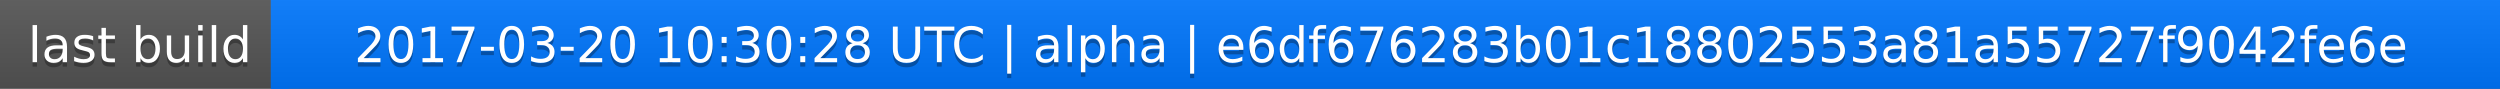
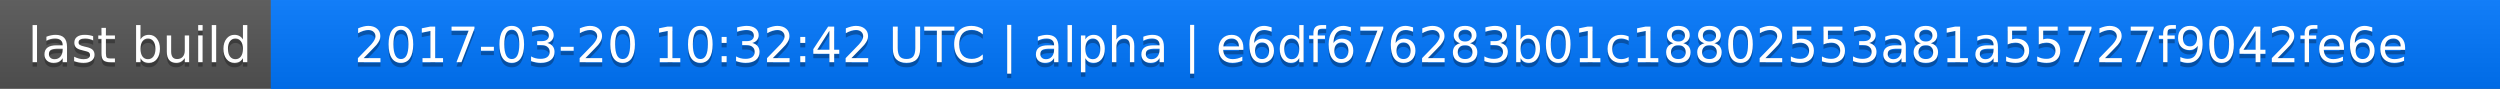
<svg xmlns="http://www.w3.org/2000/svg" width="563" height="20">
  <linearGradient id="a" x2="0" y2="100%">
    <stop offset="0" stop-color="#bbb" stop-opacity=".1" />
    <stop offset="1" stop-opacity=".1" />
  </linearGradient>
  <rect rx="0" width="563" height="20" fill="#555" />
  <rect rx="0" x="61" width="502" height="20" fill="#07f" />
  <path fill="#07f" d="M61 0h4v20h-4z" />
  <rect rx="0" width="563" height="20" fill="url(#a)" />
  <g fill="#fff" text-anchor="middle" font-family="DejaVu Sans,Verdana,Geneva,sans-serif" font-size="11">
    <text x="31.5" y="15" fill="#010101" fill-opacity=".3">last build</text>
    <text x="31.5" y="14">last build</text>
-     <text x="311" y="15" fill="#010101" fill-opacity=".3">2017-03-20 10:30:28 UTC | alpha | e6df676283b01c18802553a81a55727f9042fe6e</text>
-     <text x="311" y="14">2017-03-20 10:30:28 UTC | alpha | e6df676283b01c18802553a81a55727f9042fe6e</text>
+     <text x="311" y="15" fill="#010101" fill-opacity=".3">2017-03-20 10:32:42 UTC | alpha | e6df676283b01c18802553a81a55727f9042fe6e</text>
+     <text x="311" y="14">2017-03-20 10:32:42 UTC | alpha | e6df676283b01c18802553a81a55727f9042fe6e</text>
  </g>
</svg>
